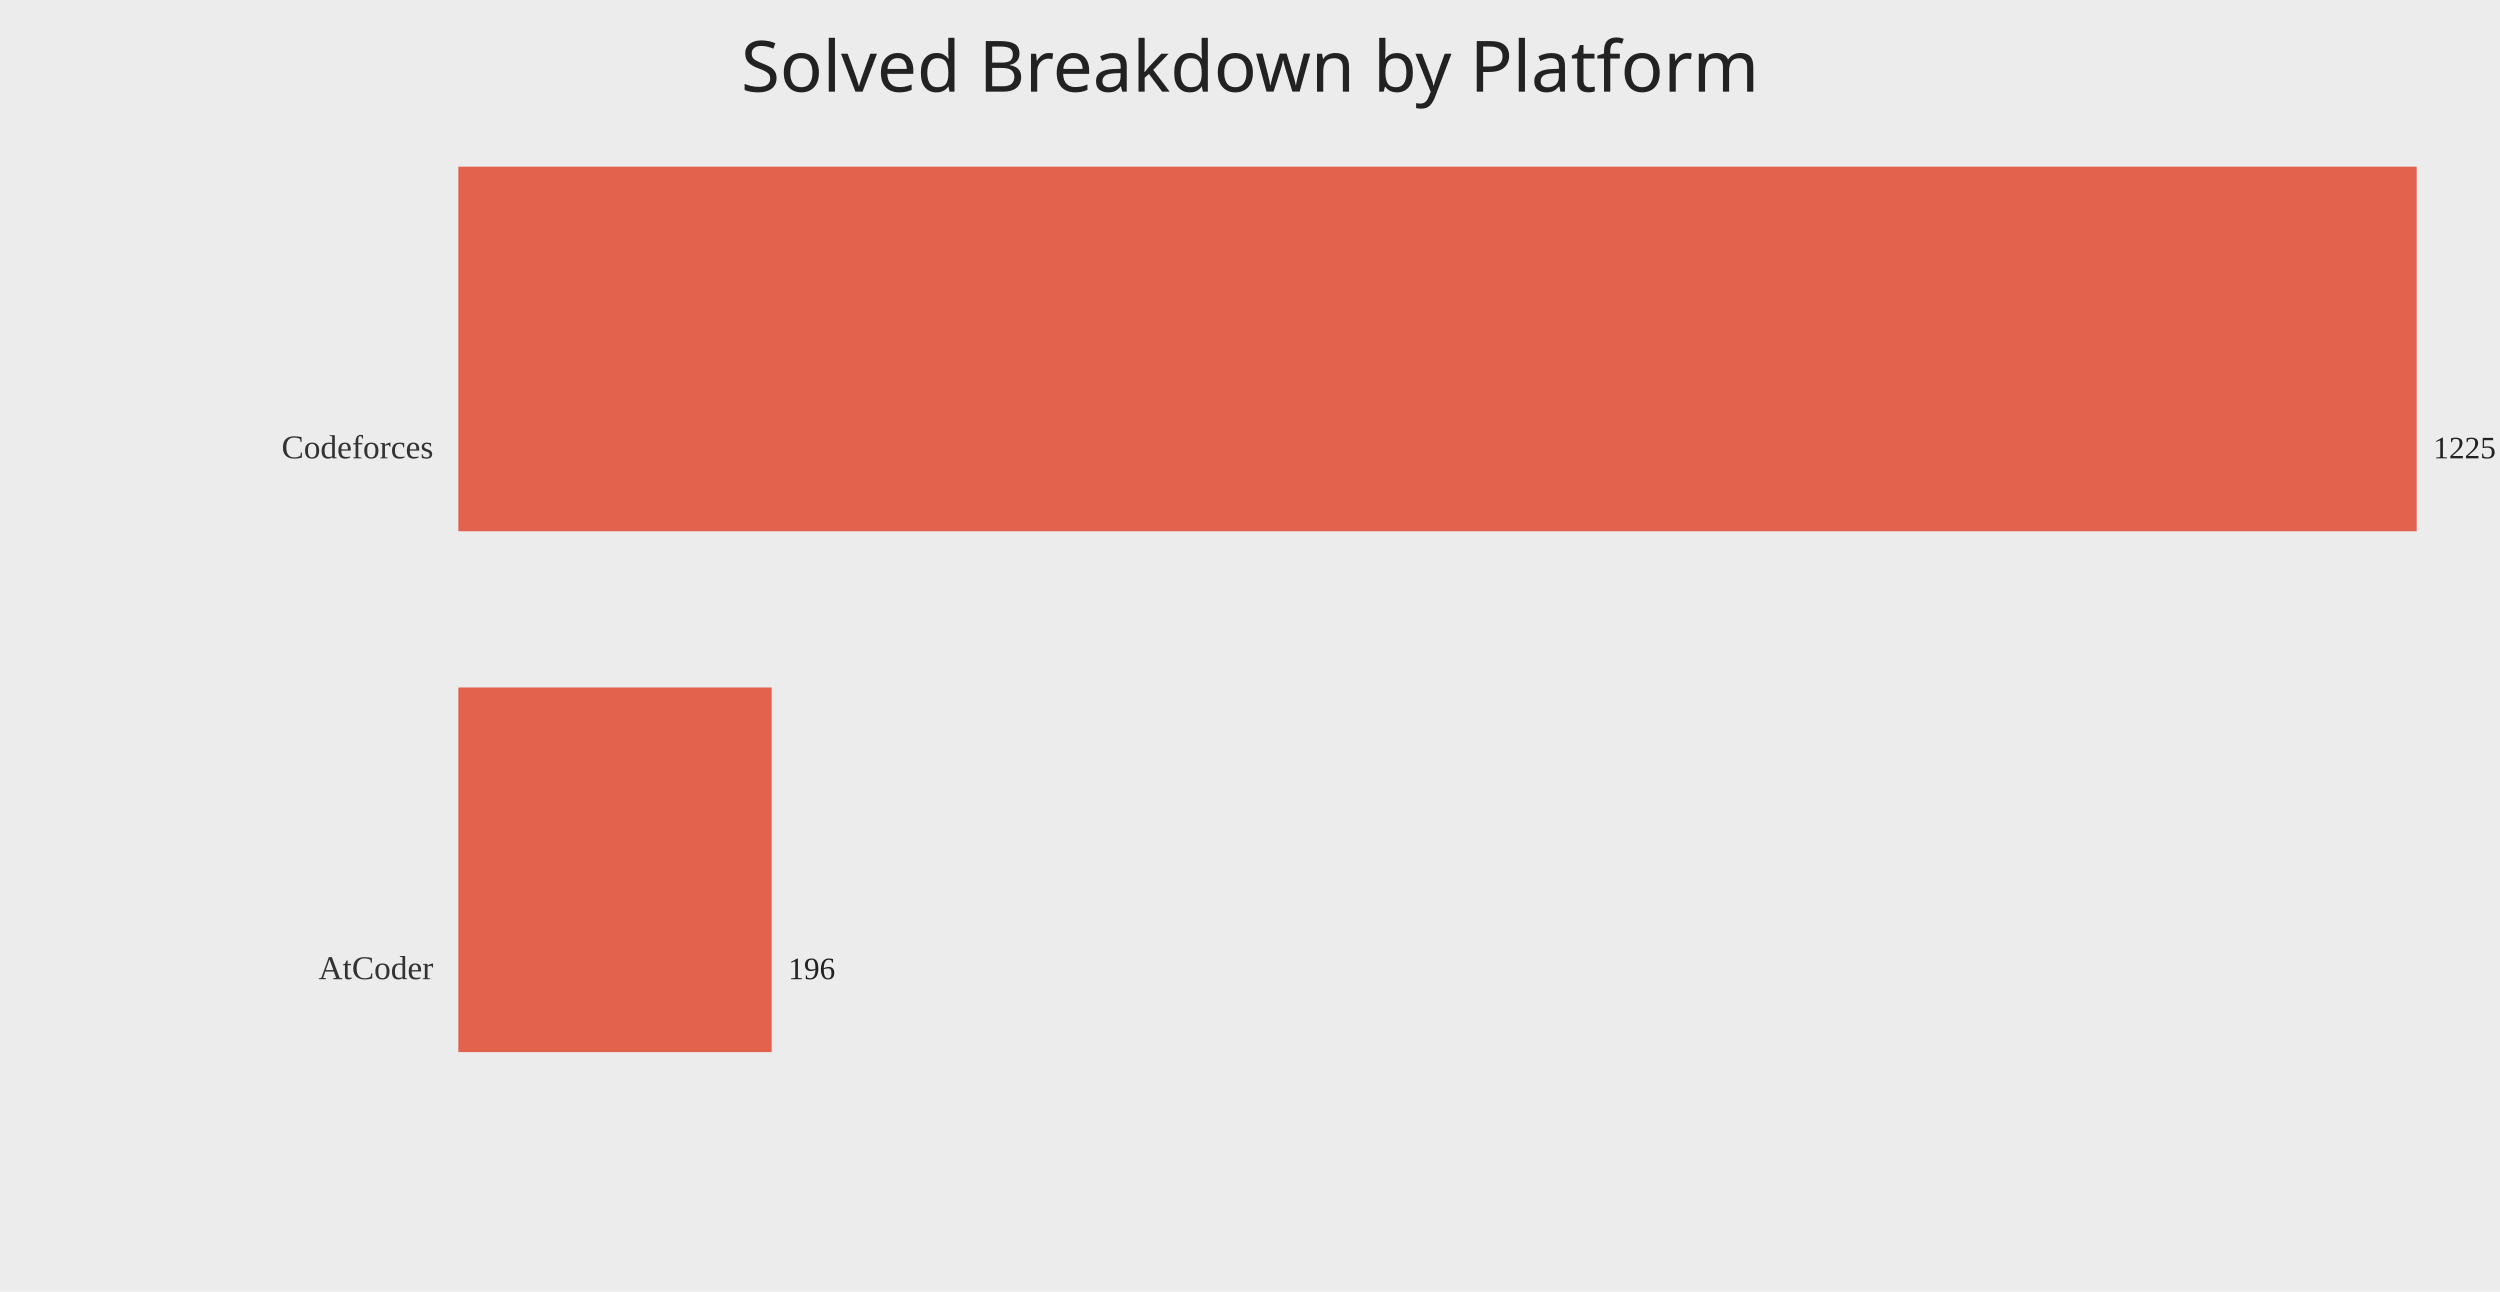
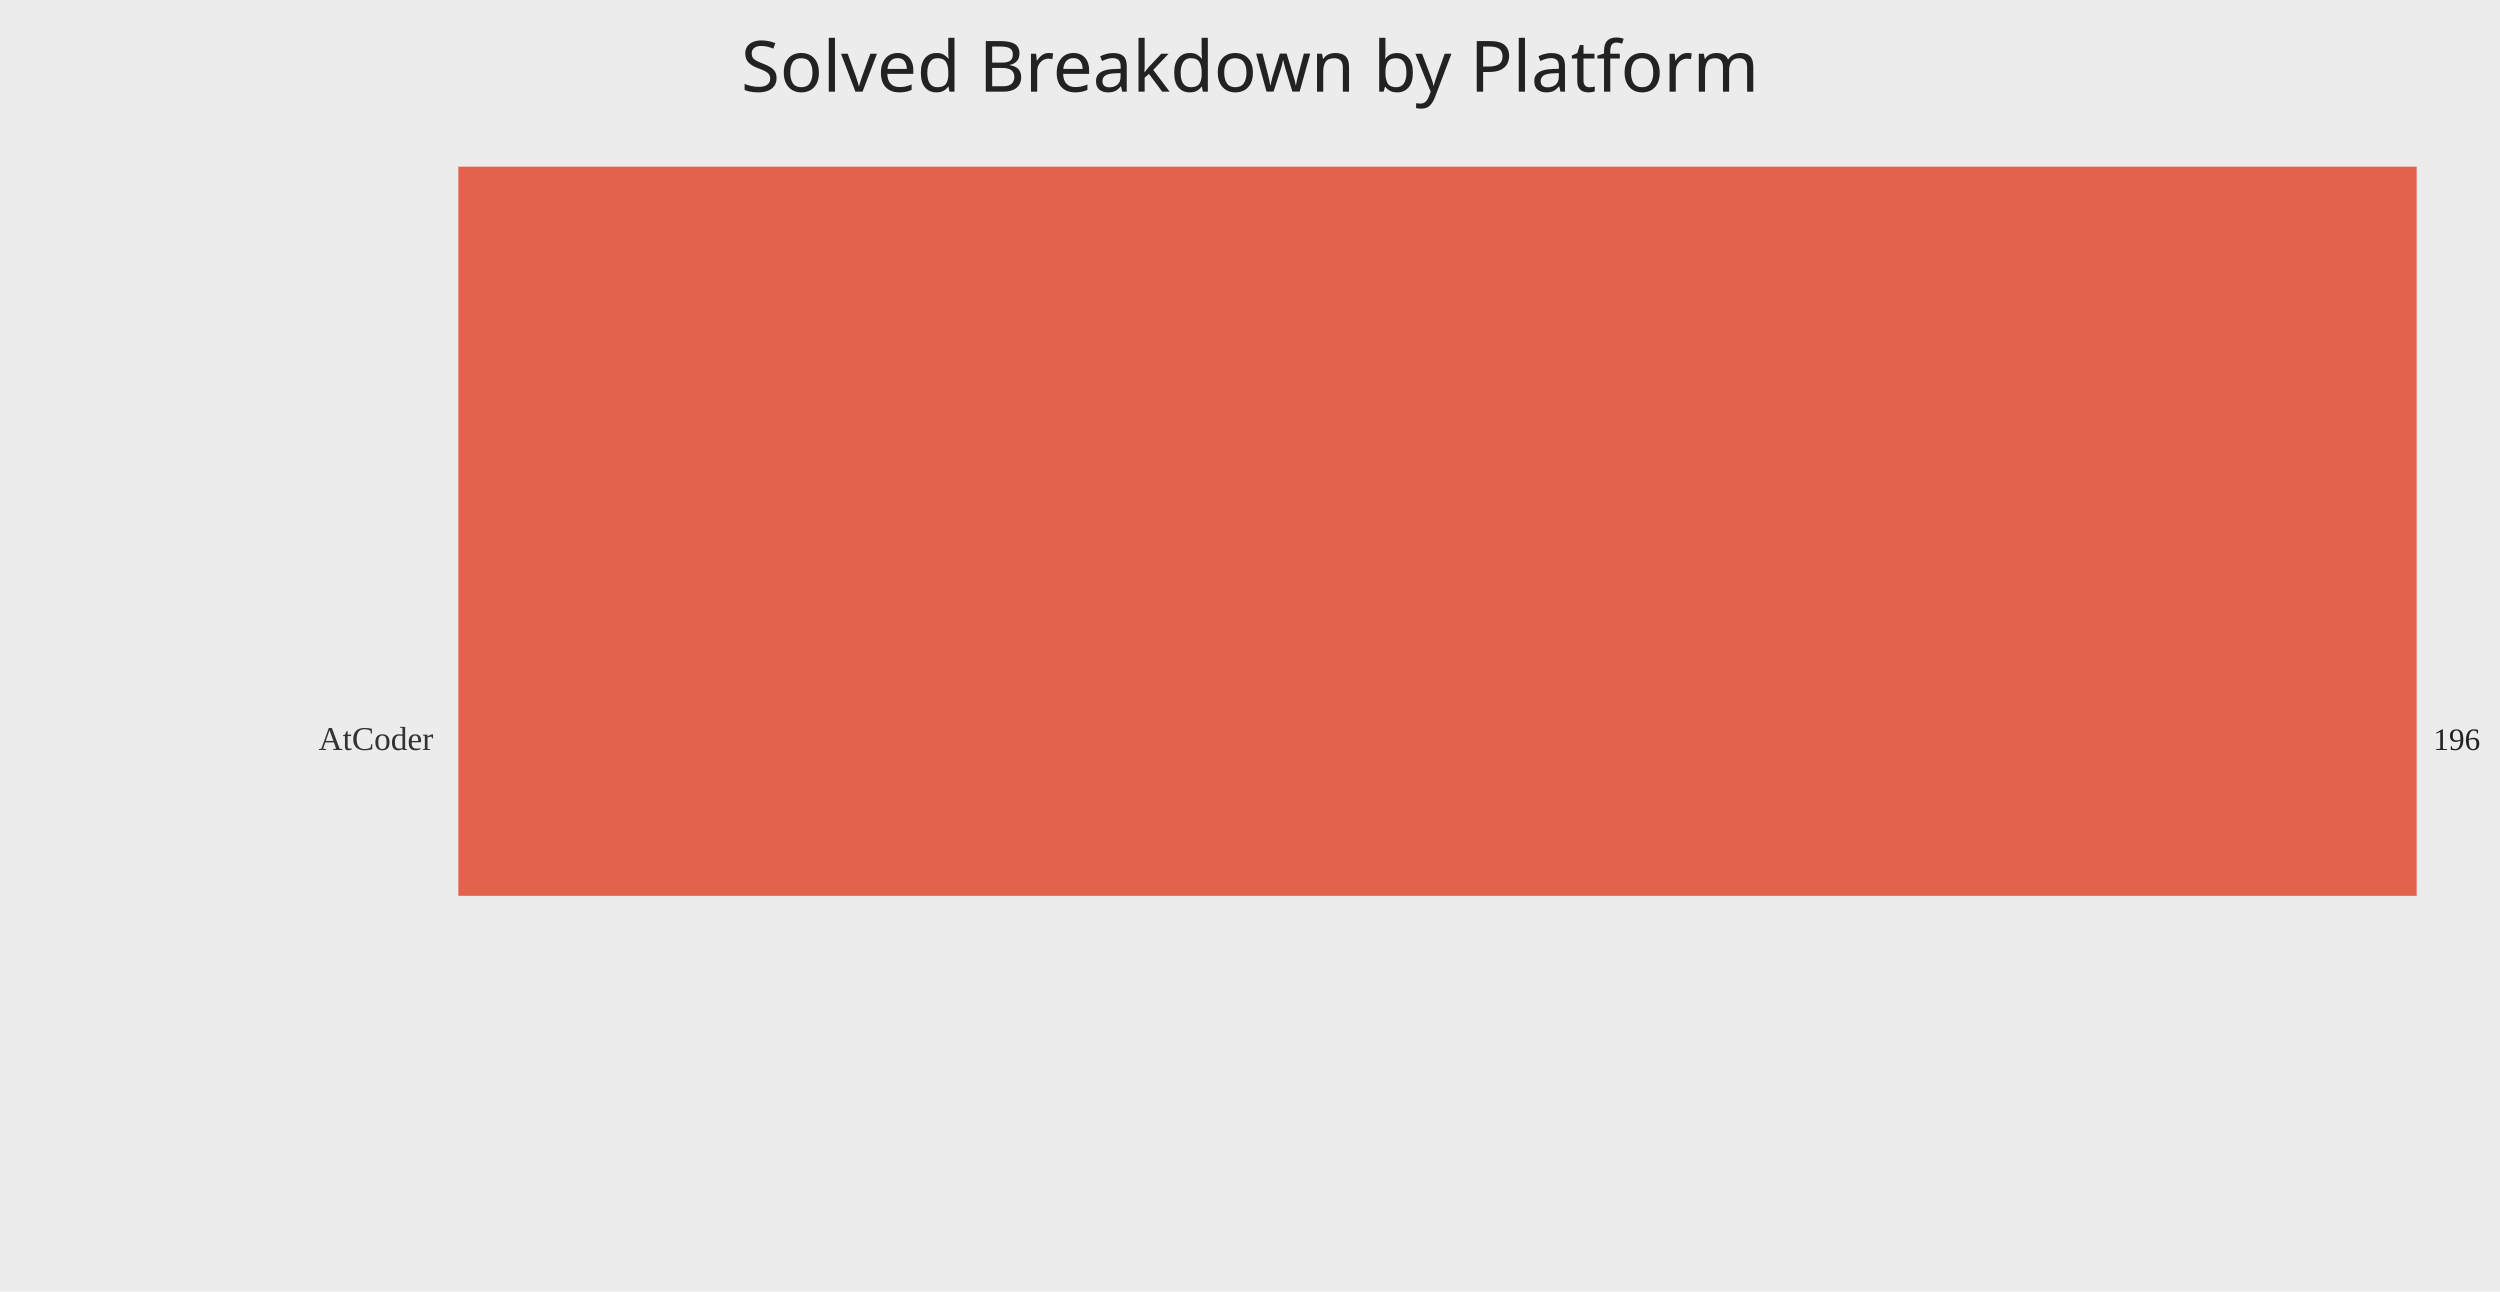
<svg xmlns="http://www.w3.org/2000/svg" width="1200" height="620">
  <rect width="100%" height="100%" fill="#ececec" />
  <text x="50%" y="44" text-anchor="middle" fill="#222" font-size="34" font-family="Comic Sans MS, Segoe UI">Solved Breakdown by Platform</text>
-   <text x="208" y="220.00" text-anchor="end" fill="#333" font-size="16">Codeforces</text>
-   <rect x="220" y="80.00" width="940.00" height="175.00" fill="#e24a33" opacity="0.85" />
-   <text x="1168.00" y="220.00" fill="#222" font-size="15">1225</text>
-   <text x="208" y="470.00" text-anchor="end" fill="#333" font-size="16">AtCoder</text>
-   <rect x="220" y="330.00" width="150.40" height="175.00" fill="#e24a33" opacity="0.85" />
-   <text x="378.40" y="470.00" fill="#222" font-size="15">196</text>
+   <text x="208" y="360.00" text-anchor="end" fill="#333" font-size="16">AtCoder</text>
+   <rect x="220" y="80.00" width="940.00" height="350.00" fill="#e24a33" opacity="0.85" />
+   <text x="1168.00" y="360.00" fill="#222" font-size="15">196</text>
</svg>
